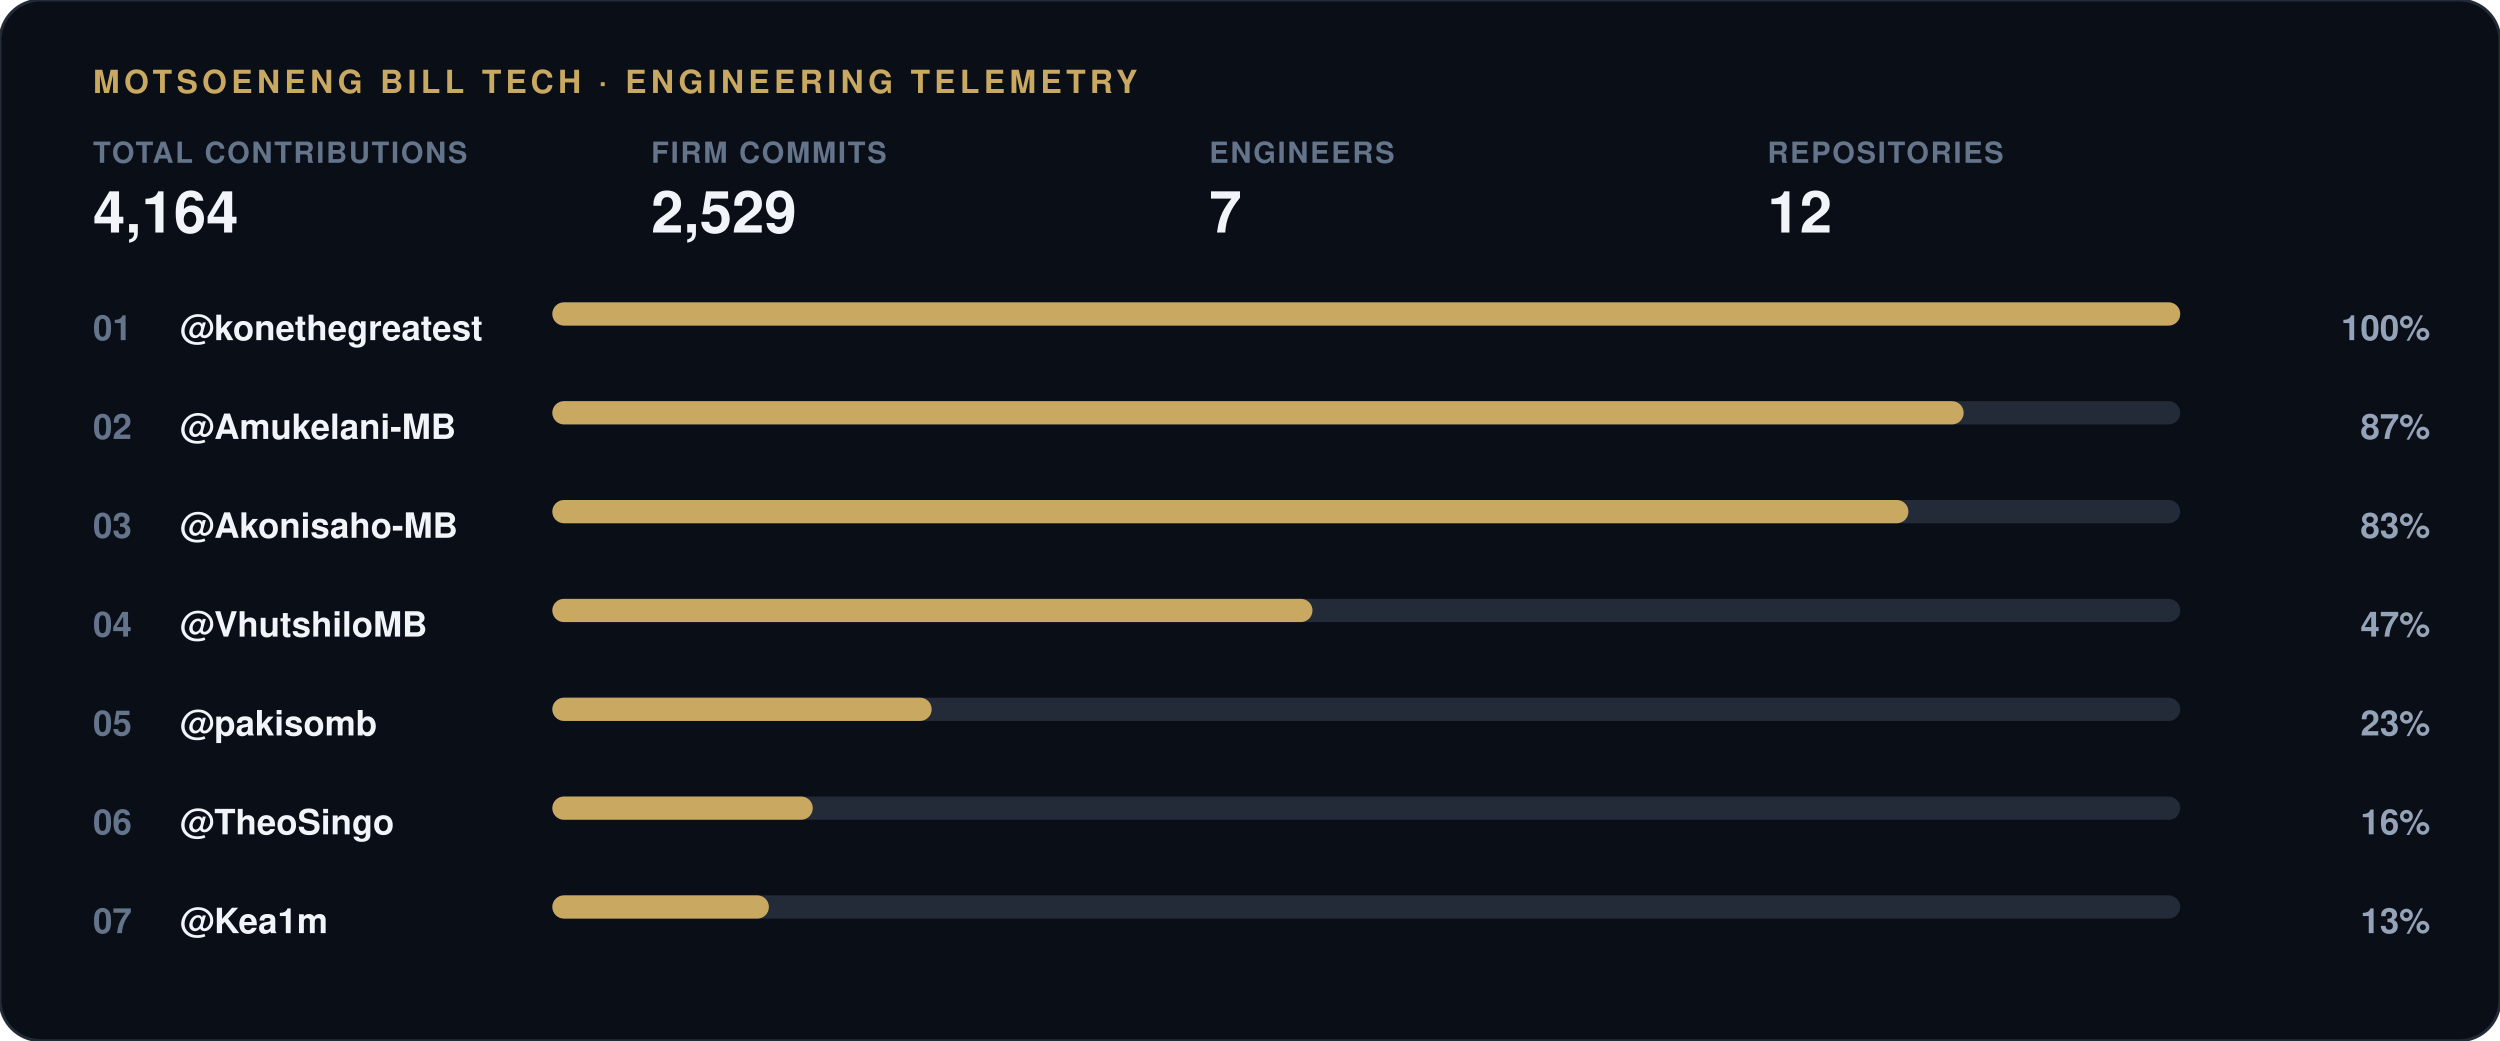
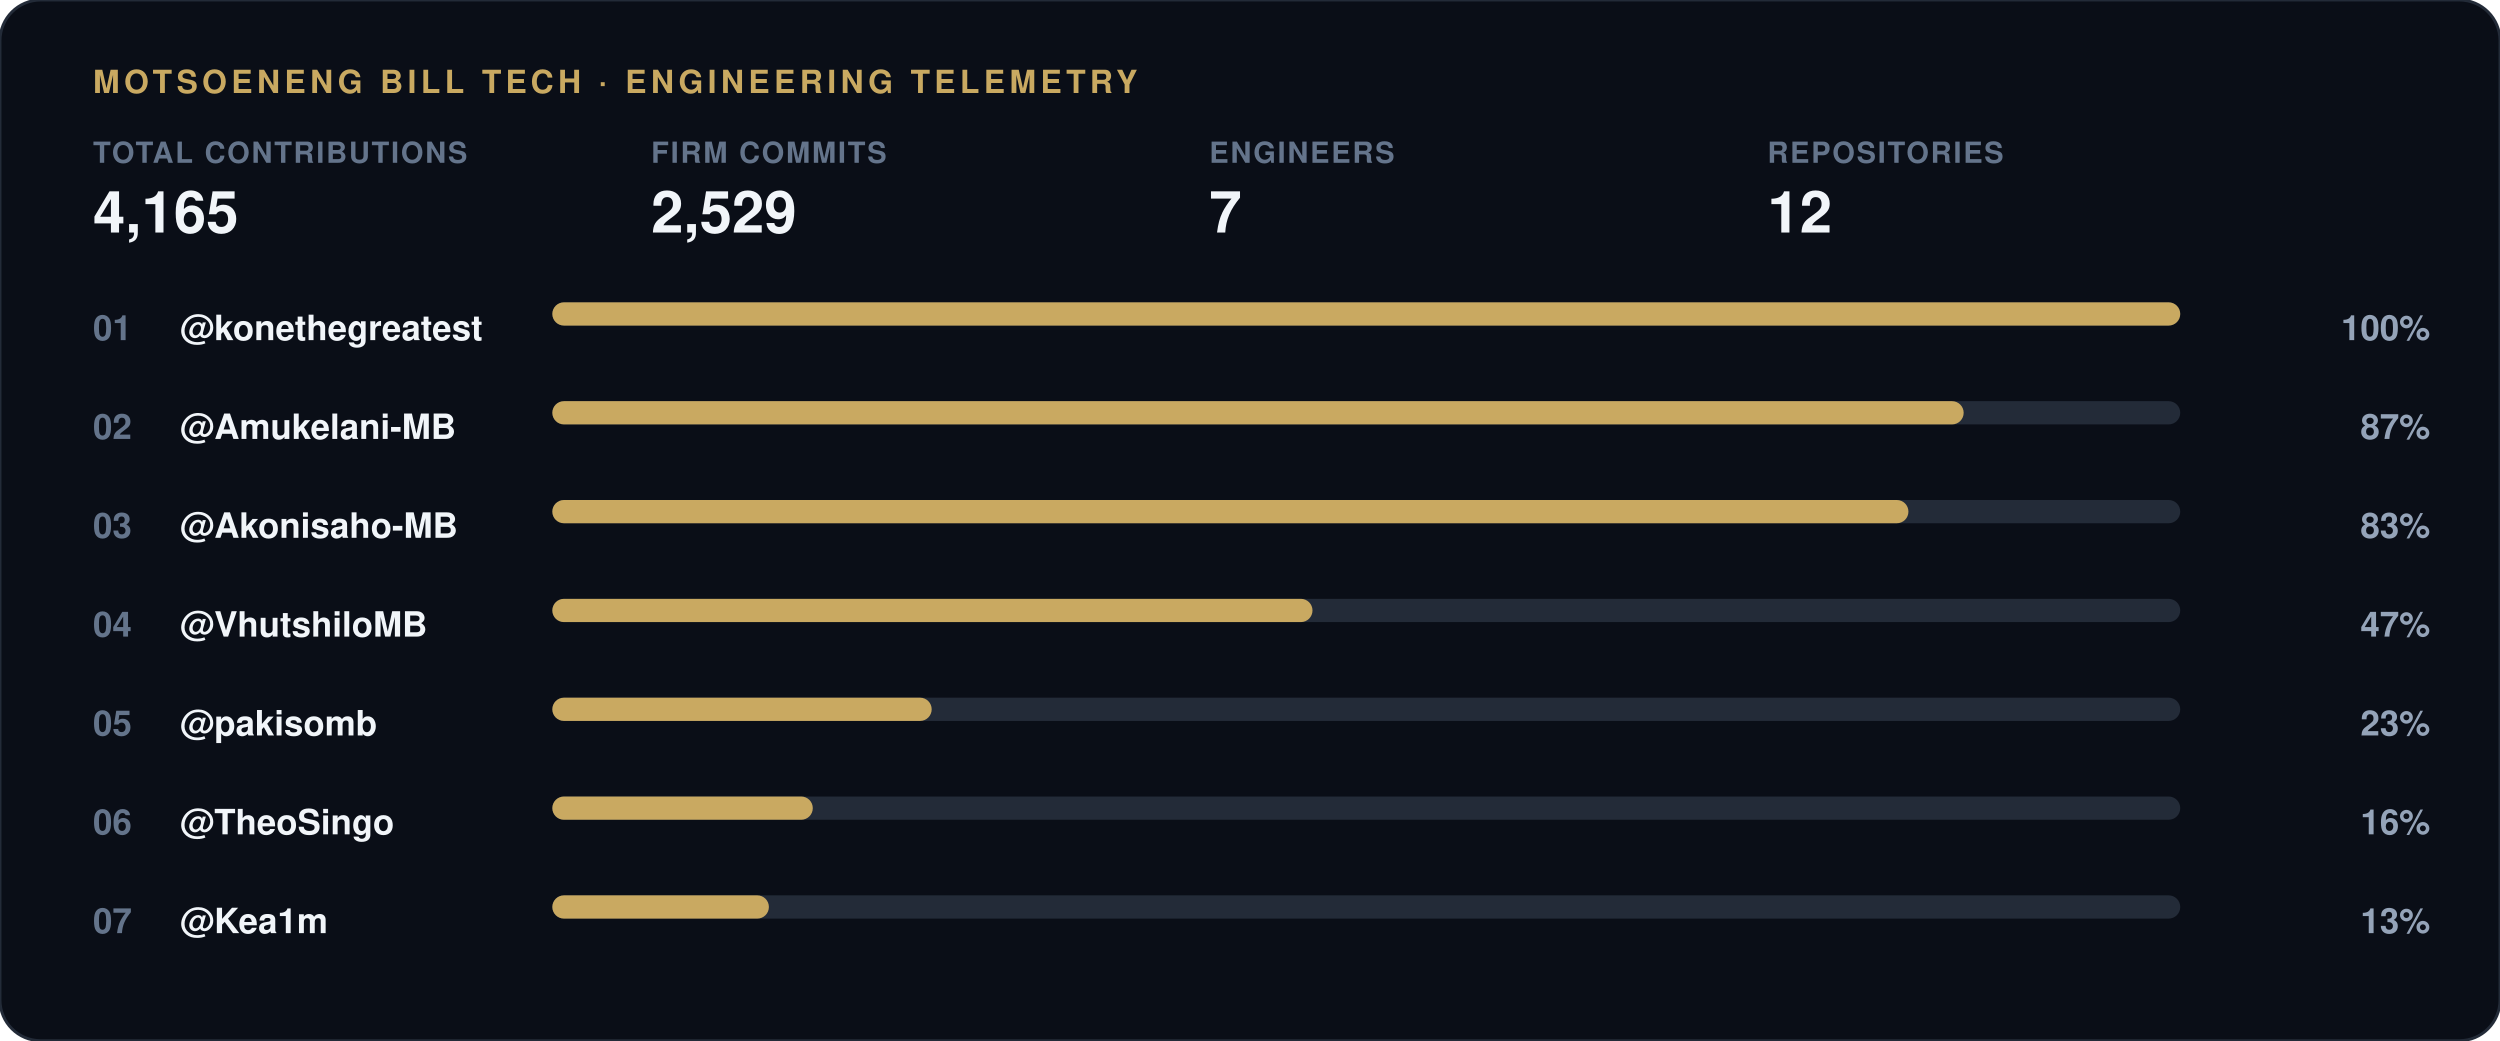
<svg xmlns="http://www.w3.org/2000/svg" width="860" height="358" viewBox="0 0 860 358">
  <rect width="860" height="358" rx="14" fill="#0a0e17" stroke="#232b38" stroke-width="1" />
  <text x="32" y="32" font-family="-apple-system, 'Segoe UI', Helvetica, Arial, sans-serif" font-size="11" font-weight="700" letter-spacing="1.5" fill="#c9a961">MOTSOENENG BILL TECH · ENGINEERING TELEMETRY</text>
  <g transform="translate(32, 56)">
    <text x="0" y="0" font-family="-apple-system, 'Segoe UI', Helvetica, Arial, sans-serif" font-size="10" font-weight="600" letter-spacing="0.6" fill="#64748b">TOTAL CONTRIBUTIONS</text>
-     <text x="0" y="24" font-family="-apple-system, 'Segoe UI', Helvetica, Arial, sans-serif" font-size="20" font-weight="800" fill="#f1f5f9">4,164</text>
+     <text x="0" y="24" font-family="-apple-system, 'Segoe UI', Helvetica, Arial, sans-serif" font-size="20" font-weight="800" fill="#f1f5f9">4,165</text>
  </g>
  <g transform="translate(224, 56)">
    <text x="0" y="0" font-family="-apple-system, 'Segoe UI', Helvetica, Arial, sans-serif" font-size="10" font-weight="600" letter-spacing="0.6" fill="#64748b">FIRM COMMITS</text>
    <text x="0" y="24" font-family="-apple-system, 'Segoe UI', Helvetica, Arial, sans-serif" font-size="20" font-weight="800" fill="#f1f5f9">2,529</text>
  </g>
  <g transform="translate(416, 56)">
    <text x="0" y="0" font-family="-apple-system, 'Segoe UI', Helvetica, Arial, sans-serif" font-size="10" font-weight="600" letter-spacing="0.6" fill="#64748b">ENGINEERS</text>
    <text x="0" y="24" font-family="-apple-system, 'Segoe UI', Helvetica, Arial, sans-serif" font-size="20" font-weight="800" fill="#f1f5f9">7</text>
  </g>
  <g transform="translate(608, 56)">
    <text x="0" y="0" font-family="-apple-system, 'Segoe UI', Helvetica, Arial, sans-serif" font-size="10" font-weight="600" letter-spacing="0.6" fill="#64748b">REPOSITORIES</text>
    <text x="0" y="24" font-family="-apple-system, 'Segoe UI', Helvetica, Arial, sans-serif" font-size="20" font-weight="800" fill="#f1f5f9">12</text>
  </g>
  <text x="32" y="117" font-family="-apple-system, 'Segoe UI', Helvetica, Arial, sans-serif" font-size="12" font-weight="700" fill="#64748b">01</text>
  <text x="62" y="117" font-family="-apple-system, 'Segoe UI', Helvetica, Arial, sans-serif" font-size="12" font-weight="600" fill="#f1f5f9">@konethegreatest</text>
  <rect x="190" y="104" width="560" height="8" rx="4" fill="#232b38" />
  <rect x="190" y="104" width="560.0" height="8" rx="4" fill="#c9a961" />
  <text x="836" y="117" font-family="-apple-system, 'Segoe UI', Helvetica, Arial, sans-serif" font-size="12" font-weight="700" fill="#94a3b8" text-anchor="end">100%</text>
  <text x="32" y="151" font-family="-apple-system, 'Segoe UI', Helvetica, Arial, sans-serif" font-size="12" font-weight="700" fill="#64748b">02</text>
  <text x="62" y="151" font-family="-apple-system, 'Segoe UI', Helvetica, Arial, sans-serif" font-size="12" font-weight="600" fill="#f1f5f9">@Amukelani-MB</text>
  <rect x="190" y="138" width="560" height="8" rx="4" fill="#232b38" />
  <rect x="190" y="138" width="485.5" height="8" rx="4" fill="#c9a961" />
  <text x="836" y="151" font-family="-apple-system, 'Segoe UI', Helvetica, Arial, sans-serif" font-size="12" font-weight="700" fill="#94a3b8" text-anchor="end">87%</text>
  <text x="32" y="185" font-family="-apple-system, 'Segoe UI', Helvetica, Arial, sans-serif" font-size="12" font-weight="700" fill="#64748b">03</text>
  <text x="62" y="185" font-family="-apple-system, 'Segoe UI', Helvetica, Arial, sans-serif" font-size="12" font-weight="600" fill="#f1f5f9">@Akonisaho-MB</text>
  <rect x="190" y="172" width="560" height="8" rx="4" fill="#232b38" />
  <rect x="190" y="172" width="466.5" height="8" rx="4" fill="#c9a961" />
  <text x="836" y="185" font-family="-apple-system, 'Segoe UI', Helvetica, Arial, sans-serif" font-size="12" font-weight="700" fill="#94a3b8" text-anchor="end">83%</text>
  <text x="32" y="219" font-family="-apple-system, 'Segoe UI', Helvetica, Arial, sans-serif" font-size="12" font-weight="700" fill="#64748b">04</text>
  <text x="62" y="219" font-family="-apple-system, 'Segoe UI', Helvetica, Arial, sans-serif" font-size="12" font-weight="600" fill="#f1f5f9">@VhutshiloMB</text>
  <rect x="190" y="206" width="560" height="8" rx="4" fill="#232b38" />
  <rect x="190" y="206" width="261.5" height="8" rx="4" fill="#c9a961" />
  <text x="836" y="219" font-family="-apple-system, 'Segoe UI', Helvetica, Arial, sans-serif" font-size="12" font-weight="700" fill="#94a3b8" text-anchor="end">47%</text>
  <text x="32" y="253" font-family="-apple-system, 'Segoe UI', Helvetica, Arial, sans-serif" font-size="12" font-weight="700" fill="#64748b">05</text>
  <text x="62" y="253" font-family="-apple-system, 'Segoe UI', Helvetica, Arial, sans-serif" font-size="12" font-weight="600" fill="#f1f5f9">@pakisomb</text>
  <rect x="190" y="240" width="560" height="8" rx="4" fill="#232b38" />
  <rect x="190" y="240" width="130.5" height="8" rx="4" fill="#c9a961" />
  <text x="836" y="253" font-family="-apple-system, 'Segoe UI', Helvetica, Arial, sans-serif" font-size="12" font-weight="700" fill="#94a3b8" text-anchor="end">23%</text>
  <text x="32" y="287" font-family="-apple-system, 'Segoe UI', Helvetica, Arial, sans-serif" font-size="12" font-weight="700" fill="#64748b">06</text>
  <text x="62" y="287" font-family="-apple-system, 'Segoe UI', Helvetica, Arial, sans-serif" font-size="12" font-weight="600" fill="#f1f5f9">@TheoSingo</text>
  <rect x="190" y="274" width="560" height="8" rx="4" fill="#232b38" />
  <rect x="190" y="274" width="89.6" height="8" rx="4" fill="#c9a961" />
  <text x="836" y="287" font-family="-apple-system, 'Segoe UI', Helvetica, Arial, sans-serif" font-size="12" font-weight="700" fill="#94a3b8" text-anchor="end">16%</text>
  <text x="32" y="321" font-family="-apple-system, 'Segoe UI', Helvetica, Arial, sans-serif" font-size="12" font-weight="700" fill="#64748b">07</text>
  <text x="62" y="321" font-family="-apple-system, 'Segoe UI', Helvetica, Arial, sans-serif" font-size="12" font-weight="600" fill="#f1f5f9">@Kea1m</text>
  <rect x="190" y="308" width="560" height="8" rx="4" fill="#232b38" />
  <rect x="190" y="308" width="74.5" height="8" rx="4" fill="#c9a961" />
  <text x="836" y="321" font-family="-apple-system, 'Segoe UI', Helvetica, Arial, sans-serif" font-size="12" font-weight="700" fill="#94a3b8" text-anchor="end">13%</text>
</svg>
